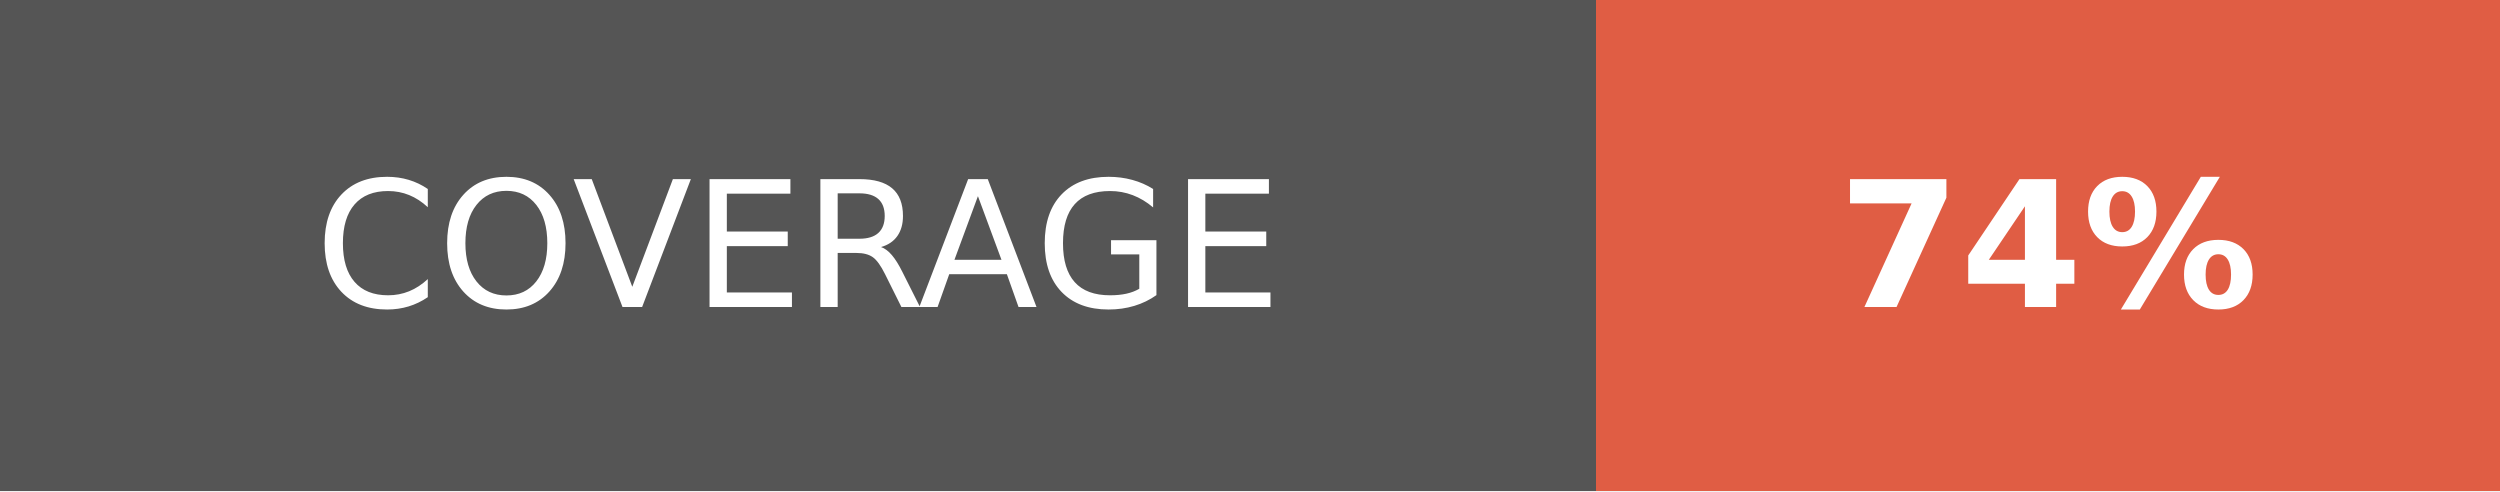
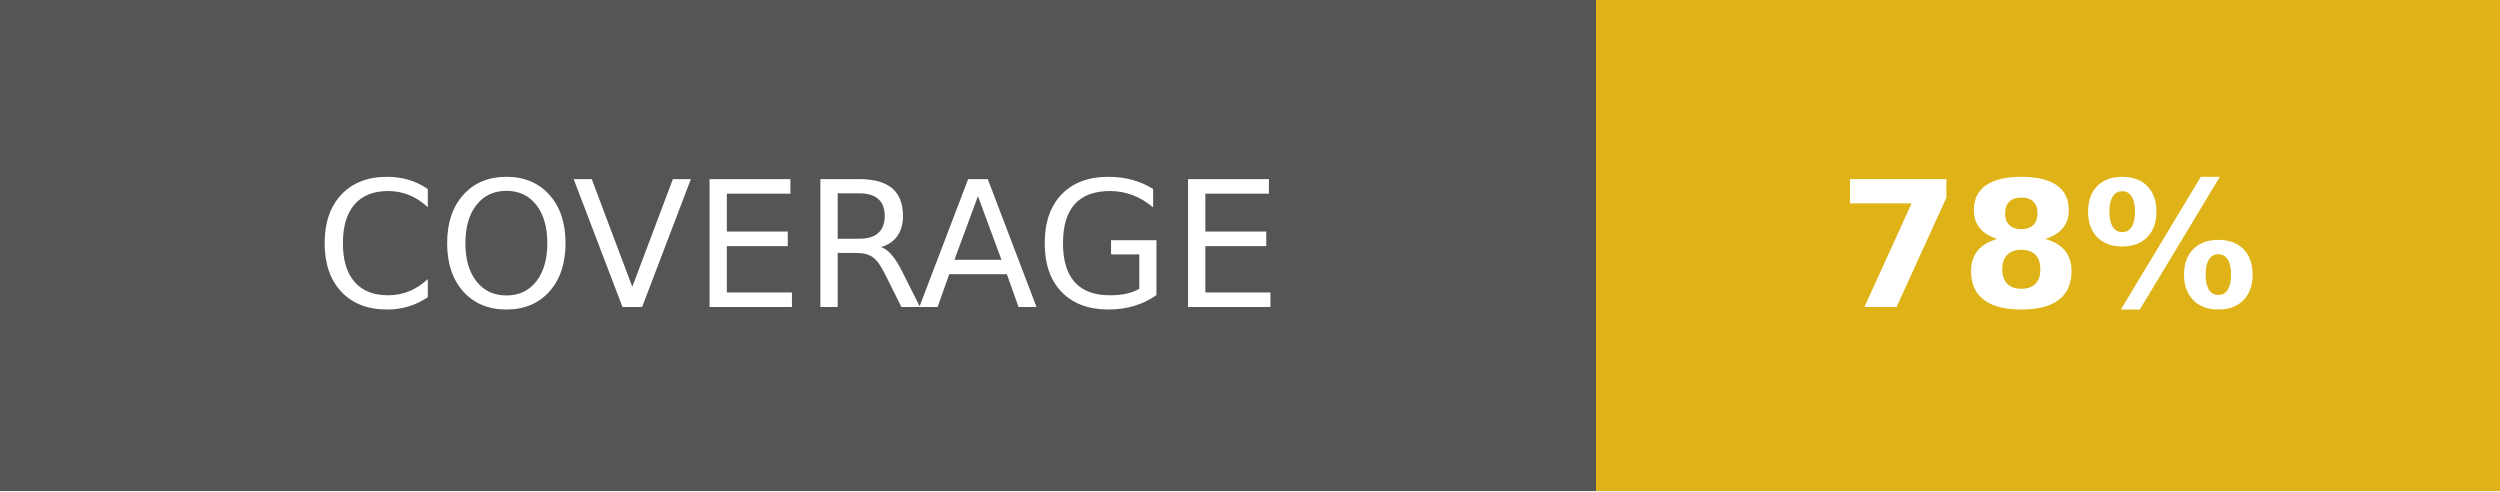
- <svg xmlns="http://www.w3.org/2000/svg" width="142.5" height="28" role="img" aria-label="COVERAGE: 74%">
+ <svg xmlns="http://www.w3.org/2000/svg" width="142.5" height="28" role="img" aria-label="COVERAGE: 78%">
  <g shape-rendering="crispEdges">
    <rect width="91" height="28" fill="#555" />
-     <rect x="91" width="51.5" height="28" fill="#e05d44" />
+     <rect x="91" width="51.5" height="28" fill="#dfb317" />
  </g>
  <g fill="#fff" text-anchor="middle" font-family="Verdana,Geneva,DejaVu Sans,sans-serif" text-rendering="geometricPrecision" font-size="100">
    <text fill="#fff" x="455" y="175" transform="scale(.1)" textLength="670">COVERAGE</text>
-     <text fill="#fff" x="1167.5" y="175" font-weight="bold" transform="scale(.1)" textLength="275">74%</text>
+     <text fill="#fff" x="1167.5" y="175" font-weight="bold" transform="scale(.1)" textLength="275">78%</text>
  </g>
</svg>
